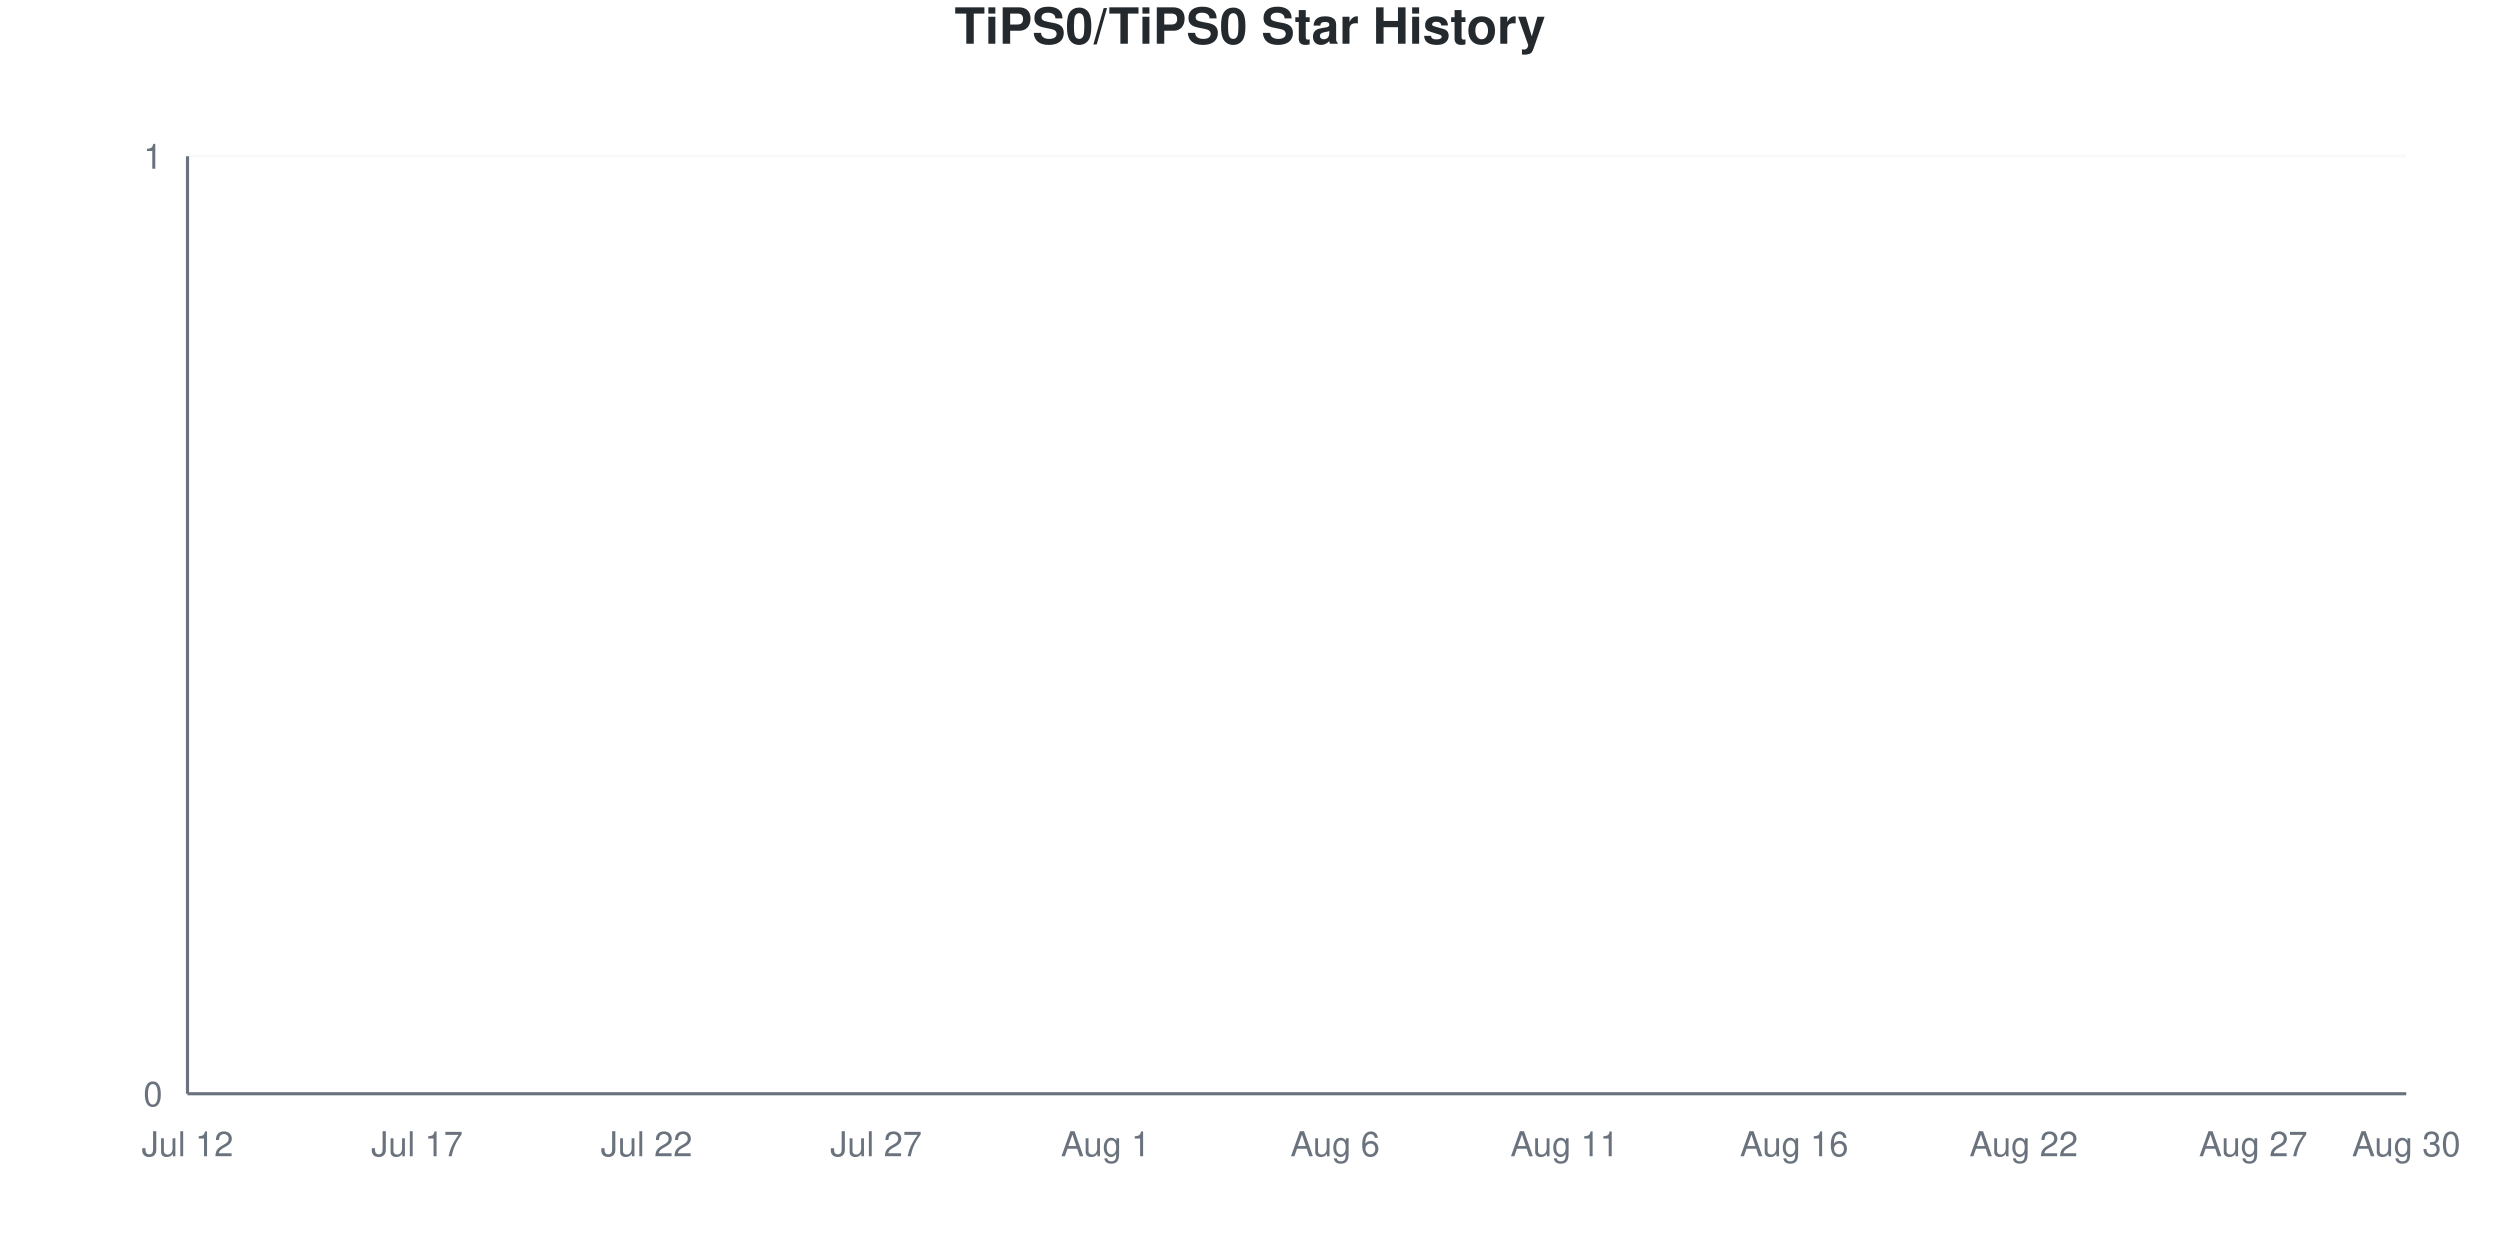
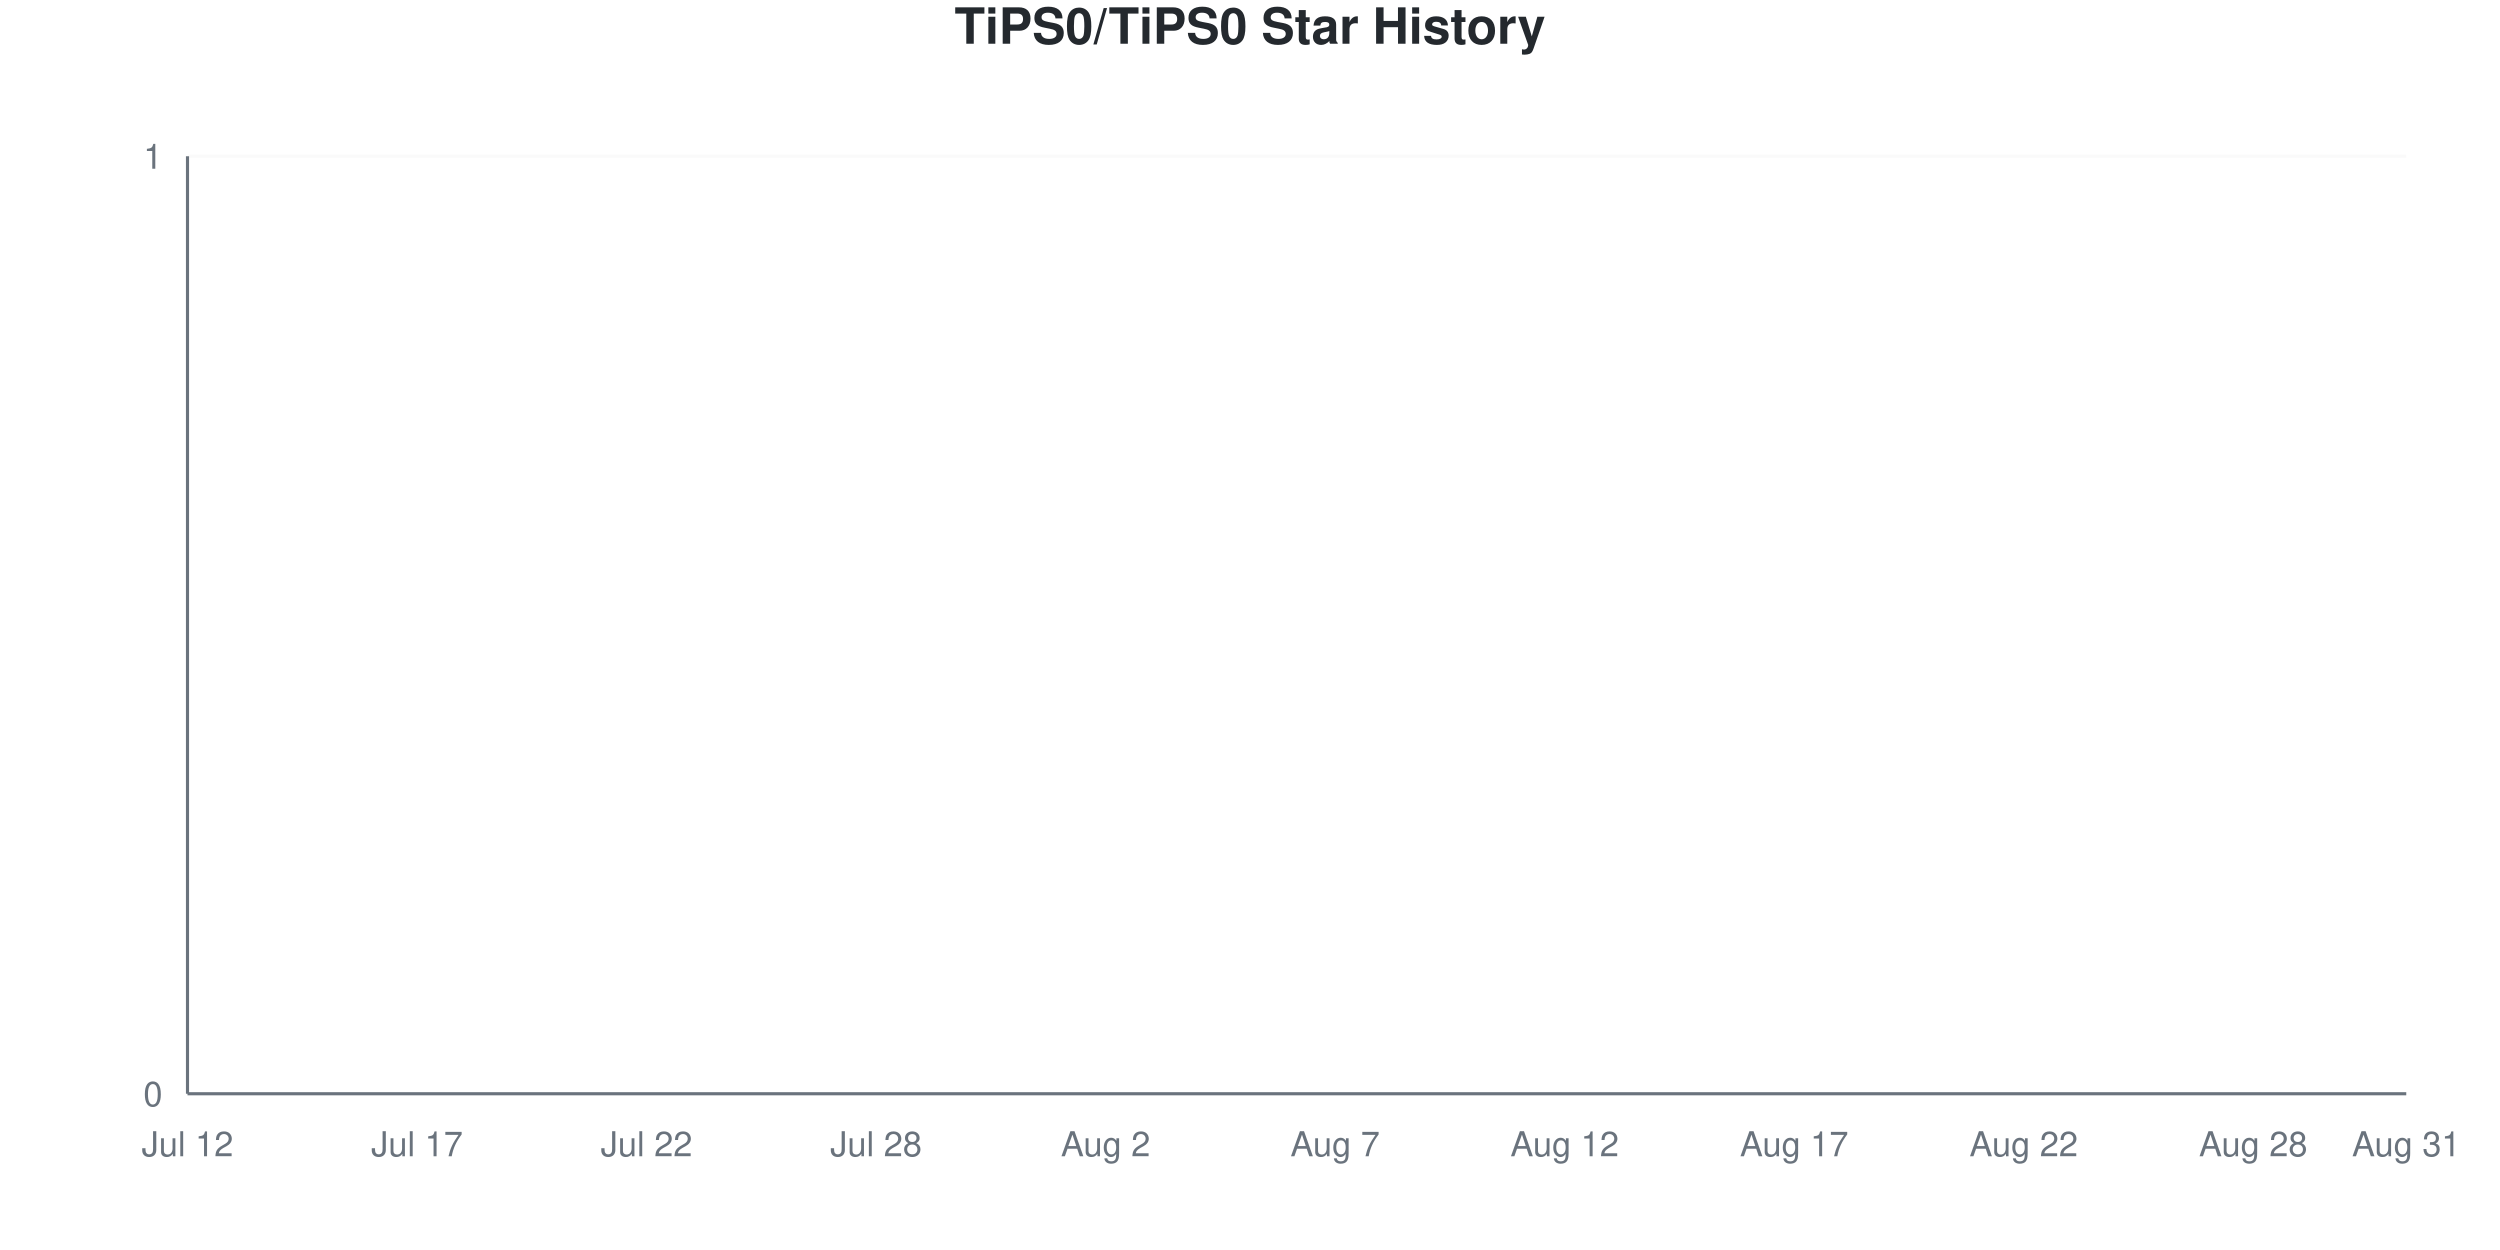
<svg xmlns="http://www.w3.org/2000/svg" viewBox="0 0 800 400" width="800" height="400">
  <style>
    @keyframes drawLine {
      to { stroke-dashoffset: 0; }
    }
    @keyframes fadeInPoint {
      from { opacity: 0; }
      to { opacity: 1; }
    }
    .data-line-0 {
      stroke-dasharray: 1065;
      stroke-dashoffset: 1065;
      animation: drawLine 2s ease-out forwards;
    }
    .data-point {
      opacity: 0;
      animation: fadeInPoint 0.5s ease-out forwards;
    }
    .chart-bg { fill: #fff; }
    .chart-text { fill: #24292e; }
    .chart-muted { fill: #6a737d; }
    .chart-grid { stroke: #eee; }
    .chart-axis { stroke: #6a737d; }
    @media (prefers-color-scheme: dark) {
      .chart-bg { fill: #0d1117; }
      .chart-text { fill: #e6edf3; }
      .chart-muted { fill: #8b949e; }
      .chart-grid { stroke: #21262d; }
      .chart-axis { stroke: #8b949e; }
    }
  </style>
  <rect width="800" height="400" class="chart-bg" />
  <text x="400" y="14" text-anchor="middle" class="chart-text" font-size="16" font-weight="bold" font-family="-apple-system, BlinkMacSystemFont, 'Segoe UI', Helvetica, Arial, sans-serif">TiPS0/TiPS0 Star History</text>
  <g class="grid">
    <line x1="60" y1="350" x2="770" y2="350" class="chart-grid" stroke-opacity="0.3" />
    <text x="52" y="354" text-anchor="end" class="chart-muted" font-size="11" font-family="-apple-system, BlinkMacSystemFont, 'Segoe UI', Helvetica, Arial, sans-serif">0</text>
    <line x1="60" y1="50" x2="770" y2="50" class="chart-grid" stroke-opacity="0.3" />
    <text x="52" y="54" text-anchor="end" class="chart-muted" font-size="11" font-family="-apple-system, BlinkMacSystemFont, 'Segoe UI', Helvetica, Arial, sans-serif">1</text>
  </g>
  <g class="milestones">
    
  </g>
  <g class="x-axis">
    <text x="60" y="370" text-anchor="middle" class="chart-muted" font-size="11" font-family="-apple-system, BlinkMacSystemFont, 'Segoe UI', Helvetica, Arial, sans-serif">Jul 12</text>
    <text x="133.448" y="370" text-anchor="middle" class="chart-muted" font-size="11" font-family="-apple-system, BlinkMacSystemFont, 'Segoe UI', Helvetica, Arial, sans-serif">Jul 17</text>
    <text x="206.897" y="370" text-anchor="middle" class="chart-muted" font-size="11" font-family="-apple-system, BlinkMacSystemFont, 'Segoe UI', Helvetica, Arial, sans-serif">Jul 22</text>
-     <text x="280.345" y="370" text-anchor="middle" class="chart-muted" font-size="11" font-family="-apple-system, BlinkMacSystemFont, 'Segoe UI', Helvetica, Arial, sans-serif">Jul 27</text>
-     <text x="353.793" y="370" text-anchor="middle" class="chart-muted" font-size="11" font-family="-apple-system, BlinkMacSystemFont, 'Segoe UI', Helvetica, Arial, sans-serif">Aug 1</text>
-     <text x="427.241" y="370" text-anchor="middle" class="chart-muted" font-size="11" font-family="-apple-system, BlinkMacSystemFont, 'Segoe UI', Helvetica, Arial, sans-serif">Aug 6</text>
-     <text x="500.69" y="370" text-anchor="middle" class="chart-muted" font-size="11" font-family="-apple-system, BlinkMacSystemFont, 'Segoe UI', Helvetica, Arial, sans-serif">Aug 11</text>
-     <text x="574.138" y="370" text-anchor="middle" class="chart-muted" font-size="11" font-family="-apple-system, BlinkMacSystemFont, 'Segoe UI', Helvetica, Arial, sans-serif">Aug 16</text>
+     <text x="280.345" y="370" text-anchor="middle" class="chart-muted" font-size="11" font-family="-apple-system, BlinkMacSystemFont, 'Segoe UI', Helvetica, Arial, sans-serif">Jul 28</text>
+     <text x="353.793" y="370" text-anchor="middle" class="chart-muted" font-size="11" font-family="-apple-system, BlinkMacSystemFont, 'Segoe UI', Helvetica, Arial, sans-serif">Aug 2</text>
+     <text x="427.241" y="370" text-anchor="middle" class="chart-muted" font-size="11" font-family="-apple-system, BlinkMacSystemFont, 'Segoe UI', Helvetica, Arial, sans-serif">Aug 7</text>
+     <text x="500.69" y="370" text-anchor="middle" class="chart-muted" font-size="11" font-family="-apple-system, BlinkMacSystemFont, 'Segoe UI', Helvetica, Arial, sans-serif">Aug 12</text>
+     <text x="574.138" y="370" text-anchor="middle" class="chart-muted" font-size="11" font-family="-apple-system, BlinkMacSystemFont, 'Segoe UI', Helvetica, Arial, sans-serif">Aug 17</text>
    <text x="647.586" y="370" text-anchor="middle" class="chart-muted" font-size="11" font-family="-apple-system, BlinkMacSystemFont, 'Segoe UI', Helvetica, Arial, sans-serif">Aug 22</text>
-     <text x="721.034" y="370" text-anchor="middle" class="chart-muted" font-size="11" font-family="-apple-system, BlinkMacSystemFont, 'Segoe UI', Helvetica, Arial, sans-serif">Aug 27</text>
-     <text x="770" y="370" text-anchor="middle" class="chart-muted" font-size="11" font-family="-apple-system, BlinkMacSystemFont, 'Segoe UI', Helvetica, Arial, sans-serif">Aug 30</text>
+     <text x="721.034" y="370" text-anchor="middle" class="chart-muted" font-size="11" font-family="-apple-system, BlinkMacSystemFont, 'Segoe UI', Helvetica, Arial, sans-serif">Aug 28</text>
+     <text x="770" y="370" text-anchor="middle" class="chart-muted" font-size="11" font-family="-apple-system, BlinkMacSystemFont, 'Segoe UI', Helvetica, Arial, sans-serif">Aug 31</text>
  </g>
  <line x1="60" y1="50" x2="60" y2="350" class="chart-axis" stroke-width="1" />
  <line x1="60" y1="350" x2="770" y2="350" class="chart-axis" stroke-width="1" />
  <path d="M60,350 L60,350 C68.161,350 76.322,350 84.483,350 C92.644,350 100.805,350 108.966,350 C117.126,350 125.287,350 133.448,350 C141.609,350 149.77,350 157.931,350 C166.092,350 174.253,350 182.414,350 C190.575,350 198.736,350 206.897,350 C215.057,350 223.218,350 231.379,350 C239.54,350 247.701,350 255.862,350 C264.023,350 272.184,350 280.345,350 C288.506,350 296.667,350 304.828,350 C312.989,350 321.149,350 329.31,350 C337.471,350 345.632,350 353.793,350 C361.954,350 370.115,350 378.276,350 C386.437,350 394.598,350 402.759,350 C410.92,350 419.08,350 427.241,350 C435.402,350 443.563,350 451.724,350 C459.885,350 468.046,350 476.207,350 C484.368,350 492.529,350 500.69,350 C508.851,350 517.011,350 525.172,350 C533.333,350 541.494,350 549.655,350 C557.816,350 565.977,350 574.138,350 C582.299,350 590.46,350 598.621,350 C606.782,350 614.943,350 623.103,350 C631.264,350 639.425,350 647.586,350 C655.747,350 663.908,350 672.069,350 C680.23,350 688.391,350 696.552,350 C704.713,350 712.874,350 721.034,350 C729.195,350 737.356,350 745.517,350 C753.678,350 761.839,350 770,350 L770,350 L60,350 Z" fill="#dfb317" fill-opacity="0.1" />
  <path d="M60,350 L60,350 C68.161,350 76.322,350 84.483,350 C92.644,350 100.805,350 108.966,350 C117.126,350 125.287,350 133.448,350 C141.609,350 149.77,350 157.931,350 C166.092,350 174.253,350 182.414,350 C190.575,350 198.736,350 206.897,350 C215.057,350 223.218,350 231.379,350 C239.54,350 247.701,350 255.862,350 C264.023,350 272.184,350 280.345,350 C288.506,350 296.667,350 304.828,350 C312.989,350 321.149,350 329.31,350 C337.471,350 345.632,350 353.793,350 C361.954,350 370.115,350 378.276,350 C386.437,350 394.598,350 402.759,350 C410.92,350 419.08,350 427.241,350 C435.402,350 443.563,350 451.724,350 C459.885,350 468.046,350 476.207,350 C484.368,350 492.529,350 500.69,350 C508.851,350 517.011,350 525.172,350 C533.333,350 541.494,350 549.655,350 C557.816,350 565.977,350 574.138,350 C582.299,350 590.46,350 598.621,350 C606.782,350 614.943,350 623.103,350 C631.264,350 639.425,350 647.586,350 C655.747,350 663.908,350 672.069,350 C680.23,350 688.391,350 696.552,350 C704.713,350 712.874,350 721.034,350 C729.195,350 737.356,350 745.517,350 C753.678,350 761.839,350 770,350" fill="none" stroke="#dfb317" stroke-width="2.5" class="data-line-0" />
  <g class="points">
    <circle cx="60" cy="350" r="4" fill="#dfb317" class="data-point" style="animation-delay: 1.50s" />
    <circle cx="84.483" cy="350" r="4" fill="#dfb317" class="data-point" style="animation-delay: 1.55s" />
    <circle cx="108.966" cy="350" r="4" fill="#dfb317" class="data-point" style="animation-delay: 1.60s" />
    <circle cx="133.448" cy="350" r="4" fill="#dfb317" class="data-point" style="animation-delay: 1.65s" />
    <circle cx="157.931" cy="350" r="4" fill="#dfb317" class="data-point" style="animation-delay: 1.70s" />
    <circle cx="182.414" cy="350" r="4" fill="#dfb317" class="data-point" style="animation-delay: 1.75s" />
    <circle cx="206.897" cy="350" r="4" fill="#dfb317" class="data-point" style="animation-delay: 1.80s" />
    <circle cx="231.379" cy="350" r="4" fill="#dfb317" class="data-point" style="animation-delay: 1.85s" />
    <circle cx="255.862" cy="350" r="4" fill="#dfb317" class="data-point" style="animation-delay: 1.90s" />
    <circle cx="280.345" cy="350" r="4" fill="#dfb317" class="data-point" style="animation-delay: 1.95s" />
    <circle cx="304.828" cy="350" r="4" fill="#dfb317" class="data-point" style="animation-delay: 2.00s" />
    <circle cx="329.31" cy="350" r="4" fill="#dfb317" class="data-point" style="animation-delay: 2.05s" />
    <circle cx="353.793" cy="350" r="4" fill="#dfb317" class="data-point" style="animation-delay: 2.10s" />
    <circle cx="378.276" cy="350" r="4" fill="#dfb317" class="data-point" style="animation-delay: 2.15s" />
    <circle cx="402.759" cy="350" r="4" fill="#dfb317" class="data-point" style="animation-delay: 2.20s" />
    <circle cx="427.241" cy="350" r="4" fill="#dfb317" class="data-point" style="animation-delay: 2.25s" />
    <circle cx="451.724" cy="350" r="4" fill="#dfb317" class="data-point" style="animation-delay: 2.30s" />
    <circle cx="476.207" cy="350" r="4" fill="#dfb317" class="data-point" style="animation-delay: 2.35s" />
    <circle cx="500.69" cy="350" r="4" fill="#dfb317" class="data-point" style="animation-delay: 2.40s" />
    <circle cx="525.172" cy="350" r="4" fill="#dfb317" class="data-point" style="animation-delay: 2.45s" />
    <circle cx="549.655" cy="350" r="4" fill="#dfb317" class="data-point" style="animation-delay: 2.50s" />
    <circle cx="574.138" cy="350" r="4" fill="#dfb317" class="data-point" style="animation-delay: 2.55s" />
    <circle cx="598.621" cy="350" r="4" fill="#dfb317" class="data-point" style="animation-delay: 2.60s" />
    <circle cx="623.103" cy="350" r="4" fill="#dfb317" class="data-point" style="animation-delay: 2.65s" />
    <circle cx="647.586" cy="350" r="4" fill="#dfb317" class="data-point" style="animation-delay: 2.70s" />
    <circle cx="672.069" cy="350" r="4" fill="#dfb317" class="data-point" style="animation-delay: 2.75s" />
    <circle cx="696.552" cy="350" r="4" fill="#dfb317" class="data-point" style="animation-delay: 2.80s" />
    <circle cx="721.034" cy="350" r="4" fill="#dfb317" class="data-point" style="animation-delay: 2.85s" />
    <circle cx="745.517" cy="350" r="4" fill="#dfb317" class="data-point" style="animation-delay: 2.90s" />
    <circle cx="770" cy="350" r="4" fill="#dfb317" class="data-point" style="animation-delay: 2.95s" />
  </g>
</svg>
